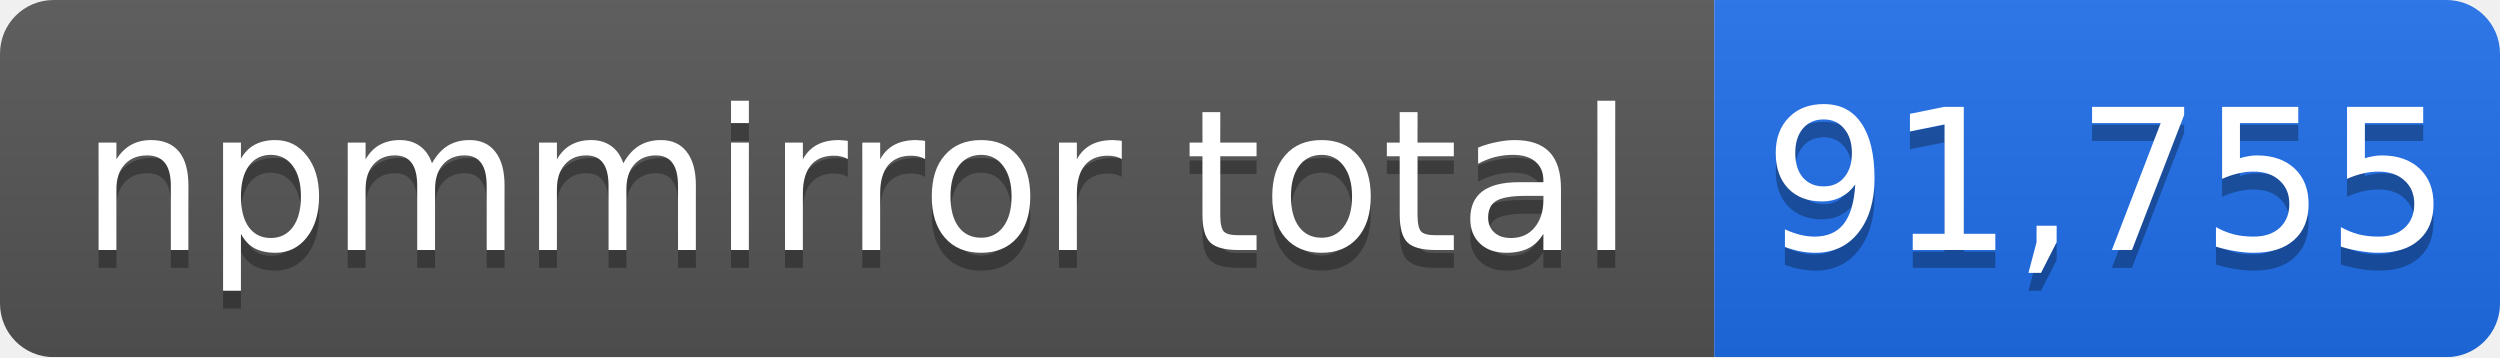
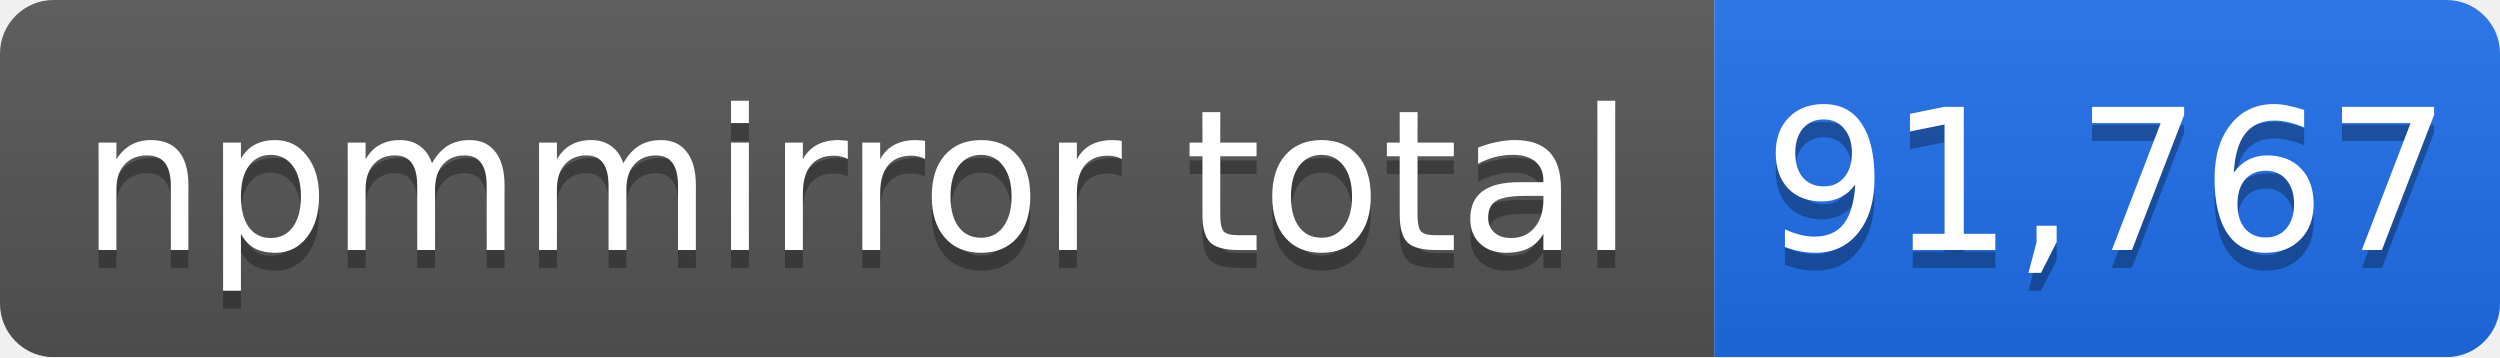
- <svg xmlns="http://www.w3.org/2000/svg" width="140" height="20" role="img" aria-label="npmmirror total: 91,755">
+ <svg xmlns="http://www.w3.org/2000/svg" width="140" height="20" role="img" aria-label="npmmirror total: 91,767">
  <linearGradient id="s" x2="0" y2="100%">
    <stop offset="0" stop-color="#bbb" stop-opacity=".1" />
    <stop offset="1" stop-opacity=".1" />
  </linearGradient>
  <mask id="m">
    <rect width="140" height="20" rx="3" fill="#fff" />
  </mask>
  <g mask="url(#m)">
    <rect width="96" height="20" fill="#555" />
    <rect x="96" width="44" height="20" fill="#1f6feb" />
    <rect width="140" height="20" fill="url(#s)" />
  </g>
  <g fill="#fff" text-anchor="middle" font-family="Verdana,Geneva,DejaVu Sans,sans-serif" font-size="11">
    <text x="48" y="15" fill="#010101" fill-opacity=".3">npmmirror total</text>
    <text x="48" y="14">npmmirror total</text>
-     <text x="118" y="15" fill="#010101" fill-opacity=".3">91,755</text>
-     <text x="118" y="14">91,755</text>
+     <text x="118" y="15" fill="#010101" fill-opacity=".3">91,767</text>
+     <text x="118" y="14">91,767</text>
  </g>
</svg>
